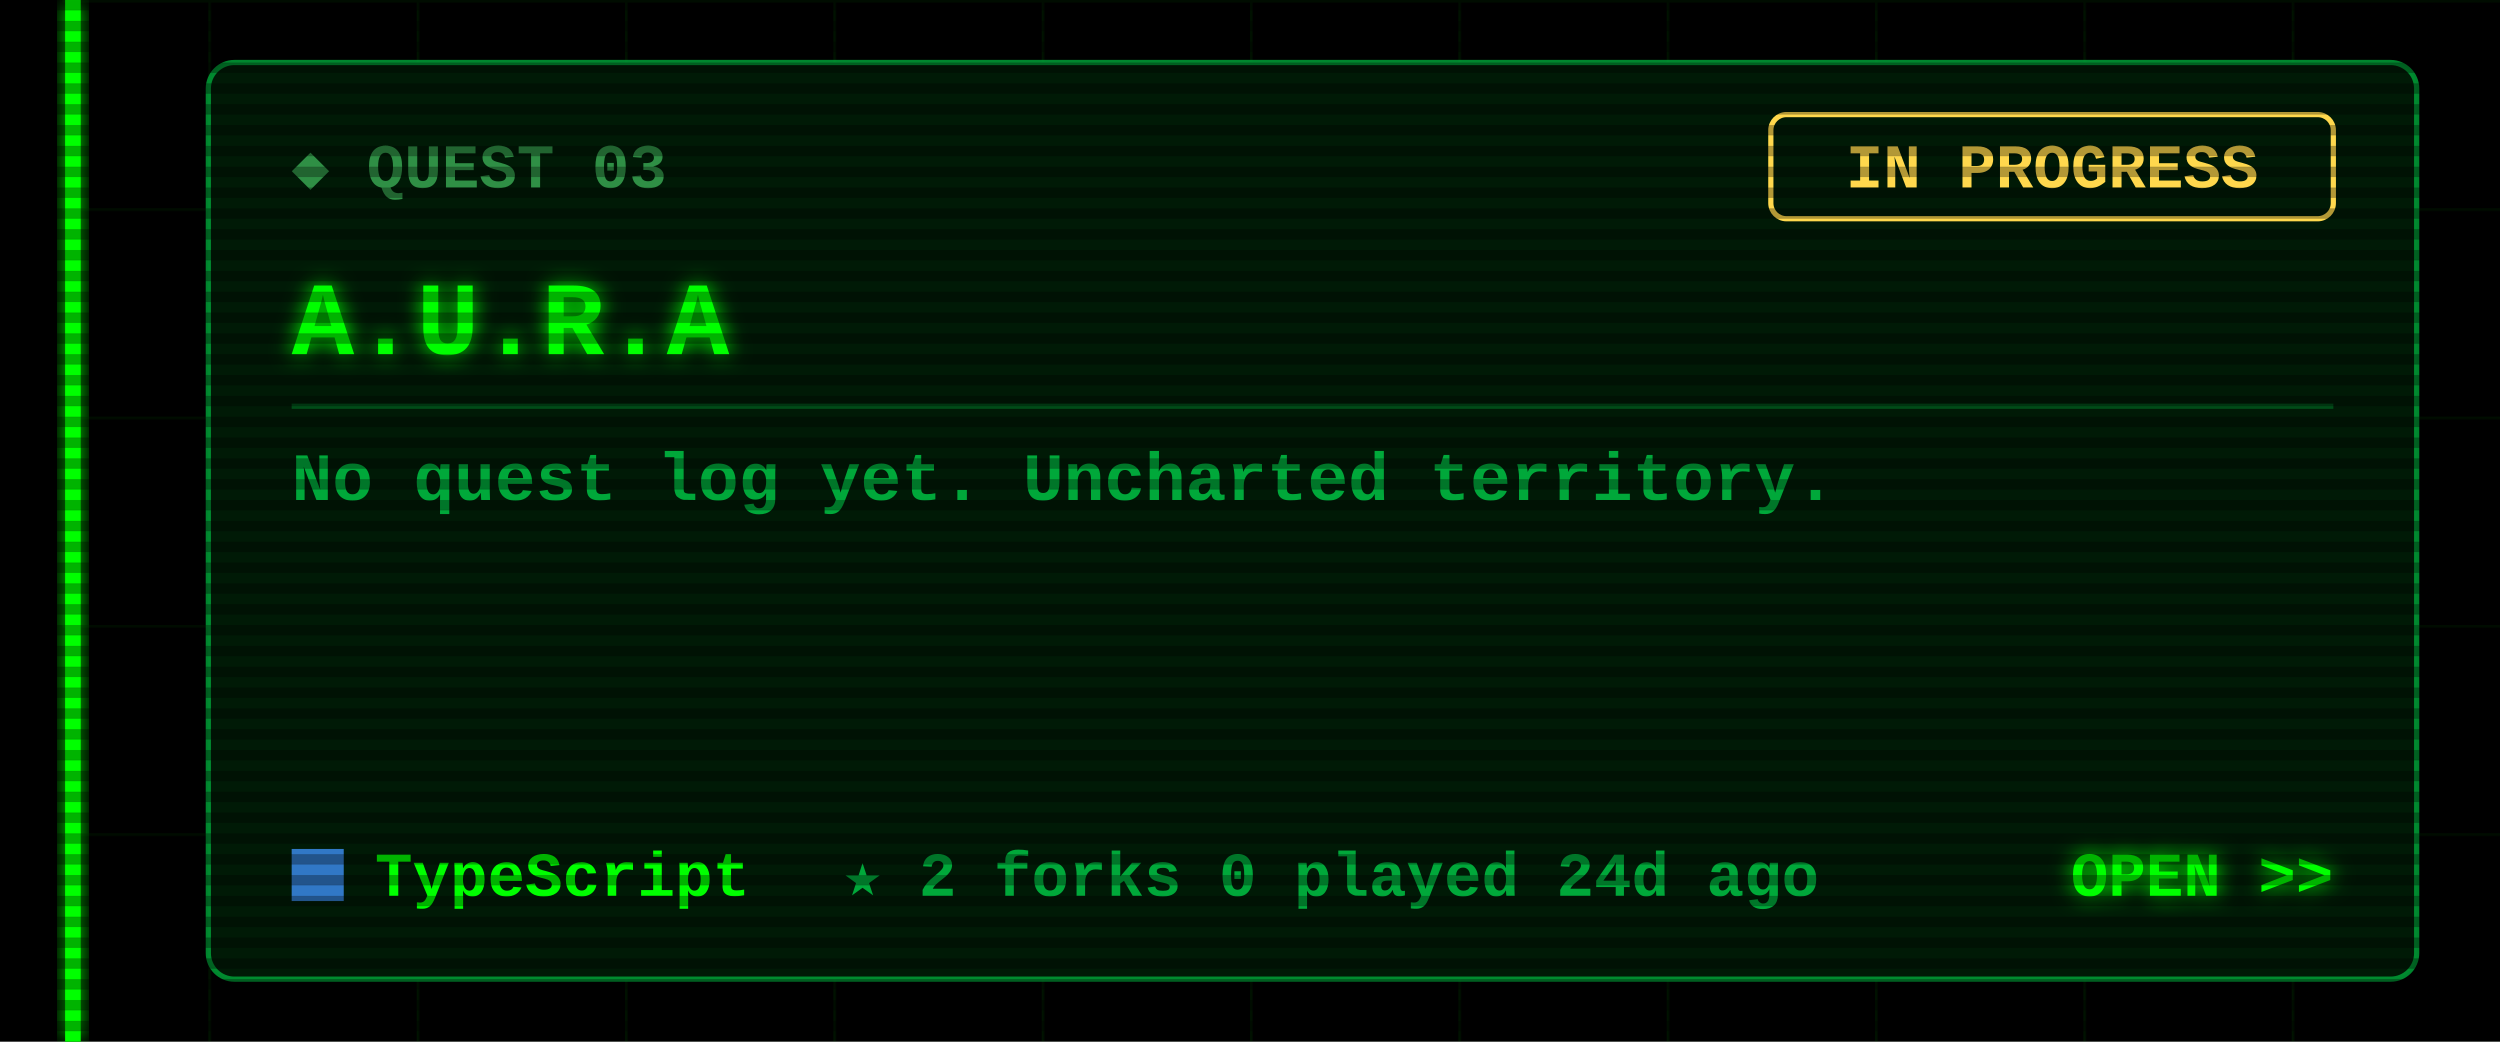
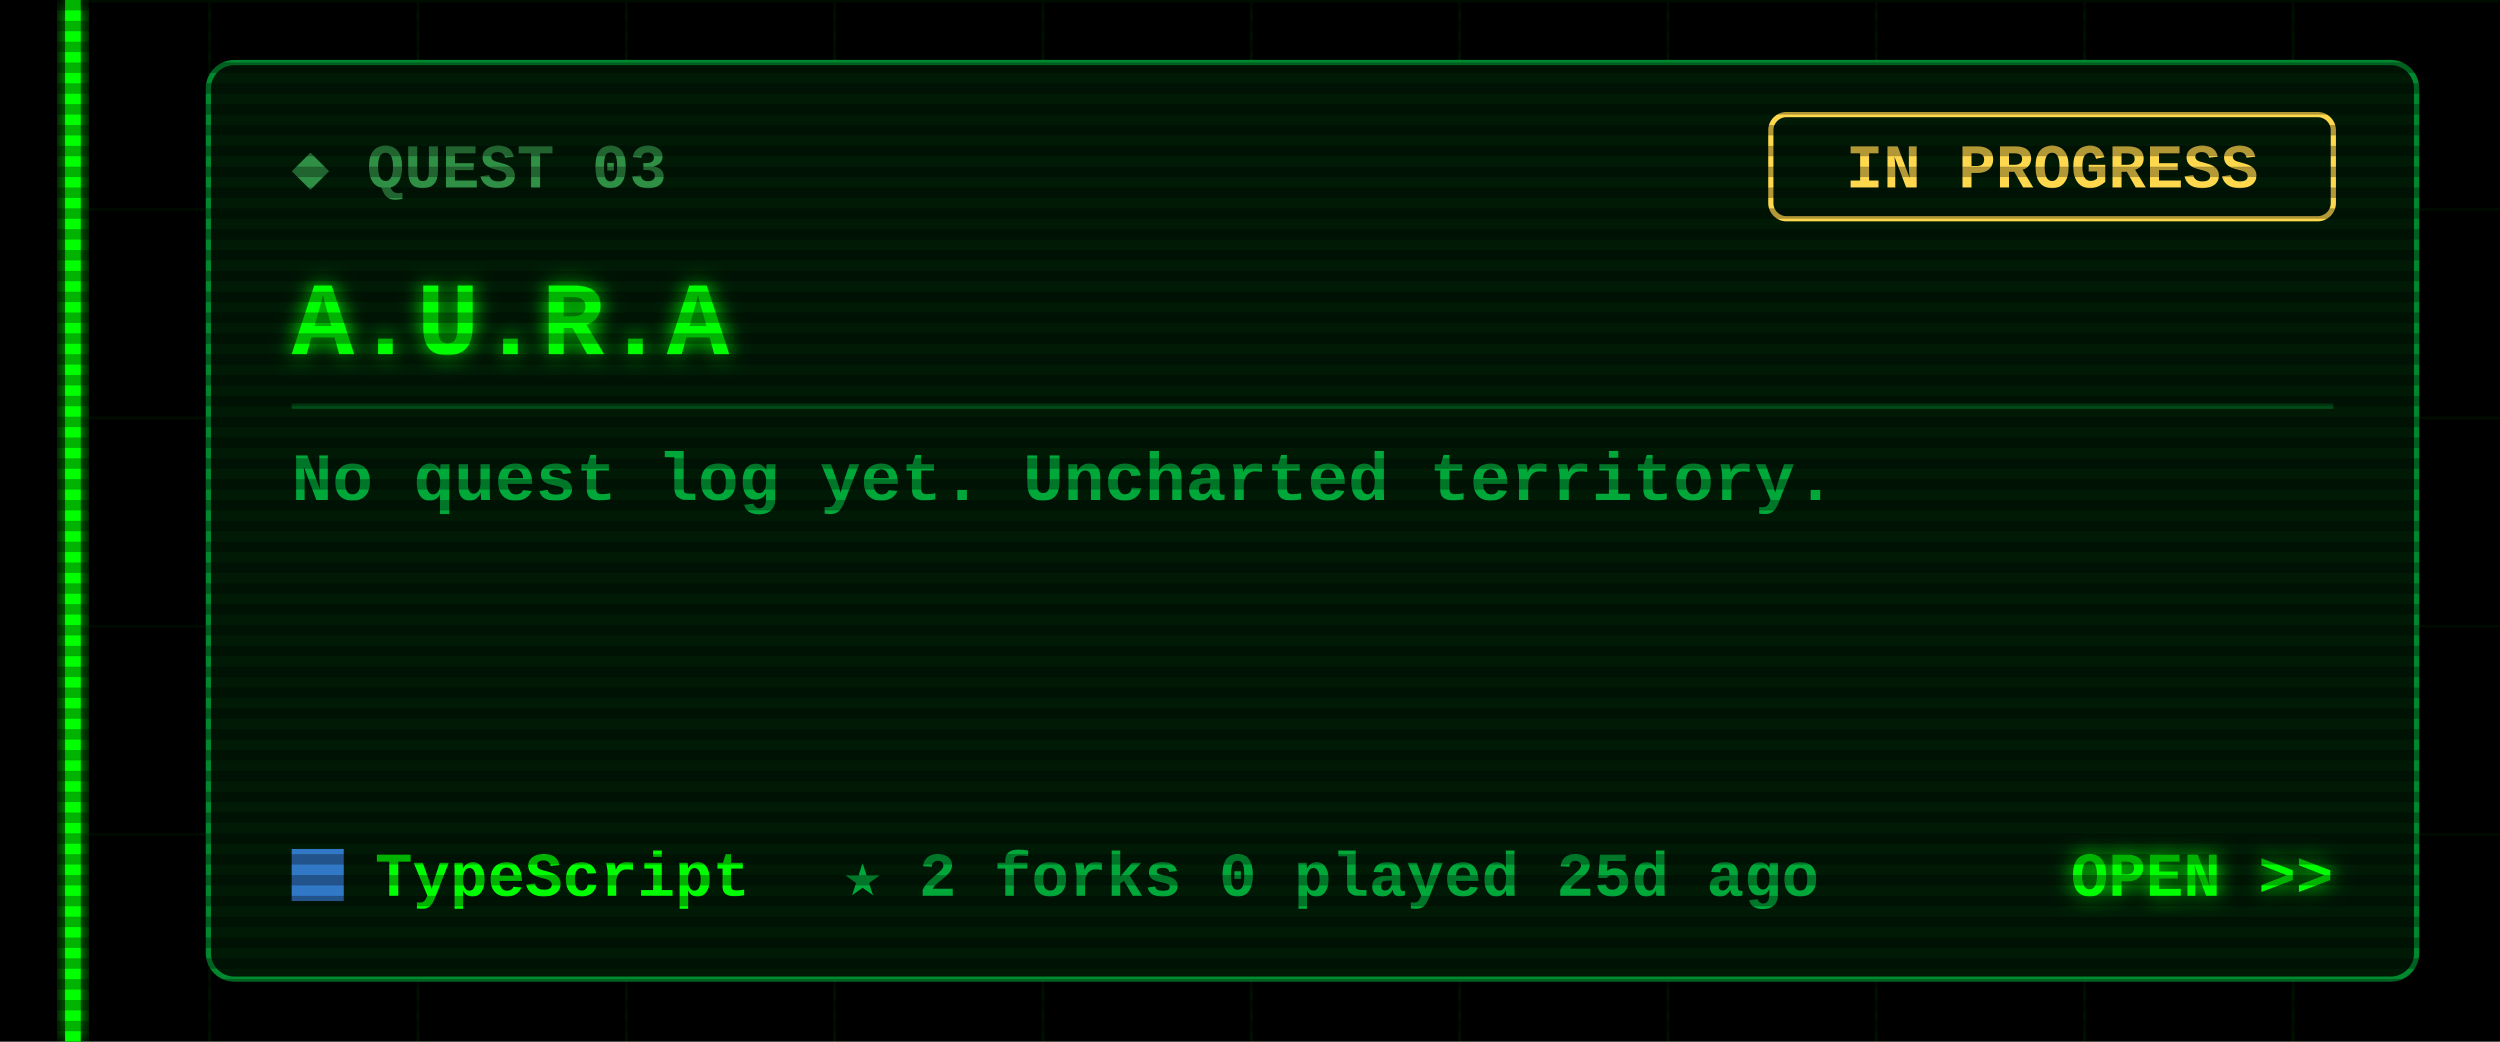
<svg xmlns="http://www.w3.org/2000/svg" width="480" height="200" viewBox="0 0 480 200">
  <defs>
    <filter id="glow" x="-50%" y="-50%" width="200%" height="200%">
      <feGaussianBlur stdDeviation="2" result="b" />
      <feMerge>
        <feMergeNode in="b" />
        <feMergeNode in="SourceGraphic" />
      </feMerge>
    </filter>
    <pattern id="grid" width="40" height="40" patternUnits="userSpaceOnUse">
      <path d="M40 0H0V40" fill="none" stroke="#00FF00" stroke-opacity=".07" />
    </pattern>
    <pattern id="scan" width="4" height="4" patternUnits="userSpaceOnUse">
      <rect width="4" height="2" fill="#000" fill-opacity=".3" />
    </pattern>
  </defs>
  <style>
  text{font-family:"Courier New",Consolas,"DejaVu Sans Mono",monospace;font-weight:700;white-space:pre}
  .ui{font-size:15px} .lbl{font-size:12px} .sm{font-size:13px} .big{font-size:20px} .xl{font-size:22px}
  .flick{animation:f 7s infinite} @keyframes f{0%,95%,100%{opacity:1}96%{opacity:.6}97%{opacity:1} }
  .pulse{animation:p 1.6s ease-in-out infinite} @keyframes p{0%,100%{opacity:.35}50%{opacity:1} }
  .blink{animation:b 1s step-end infinite} @keyframes b{50%{opacity:0} }
</style>
  <rect width="480" height="200" fill="#000" />
  <rect x="12" width="468" height="200" fill="url(#grid)" />
  <g class="flick" filter="url(#glow)" pointer-events="none">
    <rect x="12.5" y="0" width="3" height="200" fill="#00FF00" />
  </g>
  <rect x="40" y="12" width="424" height="176" rx="5" fill="#001a06" stroke="#00a83a" stroke-opacity=".8" />
  <text class="lbl" x="56" y="36" fill="#2f8f45">◆ QUEST 03</text>
  <rect x="340" y="22" width="108" height="20" rx="3" fill="none" stroke="#ffd84d" />
  <text class="lbl" x="394" y="36" fill="#ffd84d" text-anchor="middle">IN PROGRESS</text>
  <text class="big" x="56" y="68" fill="#00FF00" filter="url(#glow)">A.U.R.A</text>
  <line x1="56" y1="78" x2="448" y2="78" stroke="#00a83a" stroke-opacity=".35" />
  <text class="sm" x="56" y="96" fill="#00a83a">No quest log yet. Uncharted territory.</text>
  <rect x="56" y="163" width="10" height="10" fill="#3178c6" />
  <text class="lbl" x="72" y="172" fill="#00FF00">TypeScript</text>
-   <text class="lbl" x="162" y="172" fill="#00a83a">★ 2   forks 0   played 24d ago</text>
+   <text class="lbl" x="162" y="172" fill="#00a83a">★ 2   forks 0   played 25d ago</text>
  <text class="lbl" x="448" y="172" fill="#00FF00" text-anchor="end" filter="url(#glow)">OPEN &gt;&gt;</text>
  <rect width="480" height="200" fill="url(#scan)" pointer-events="none" />
</svg>
